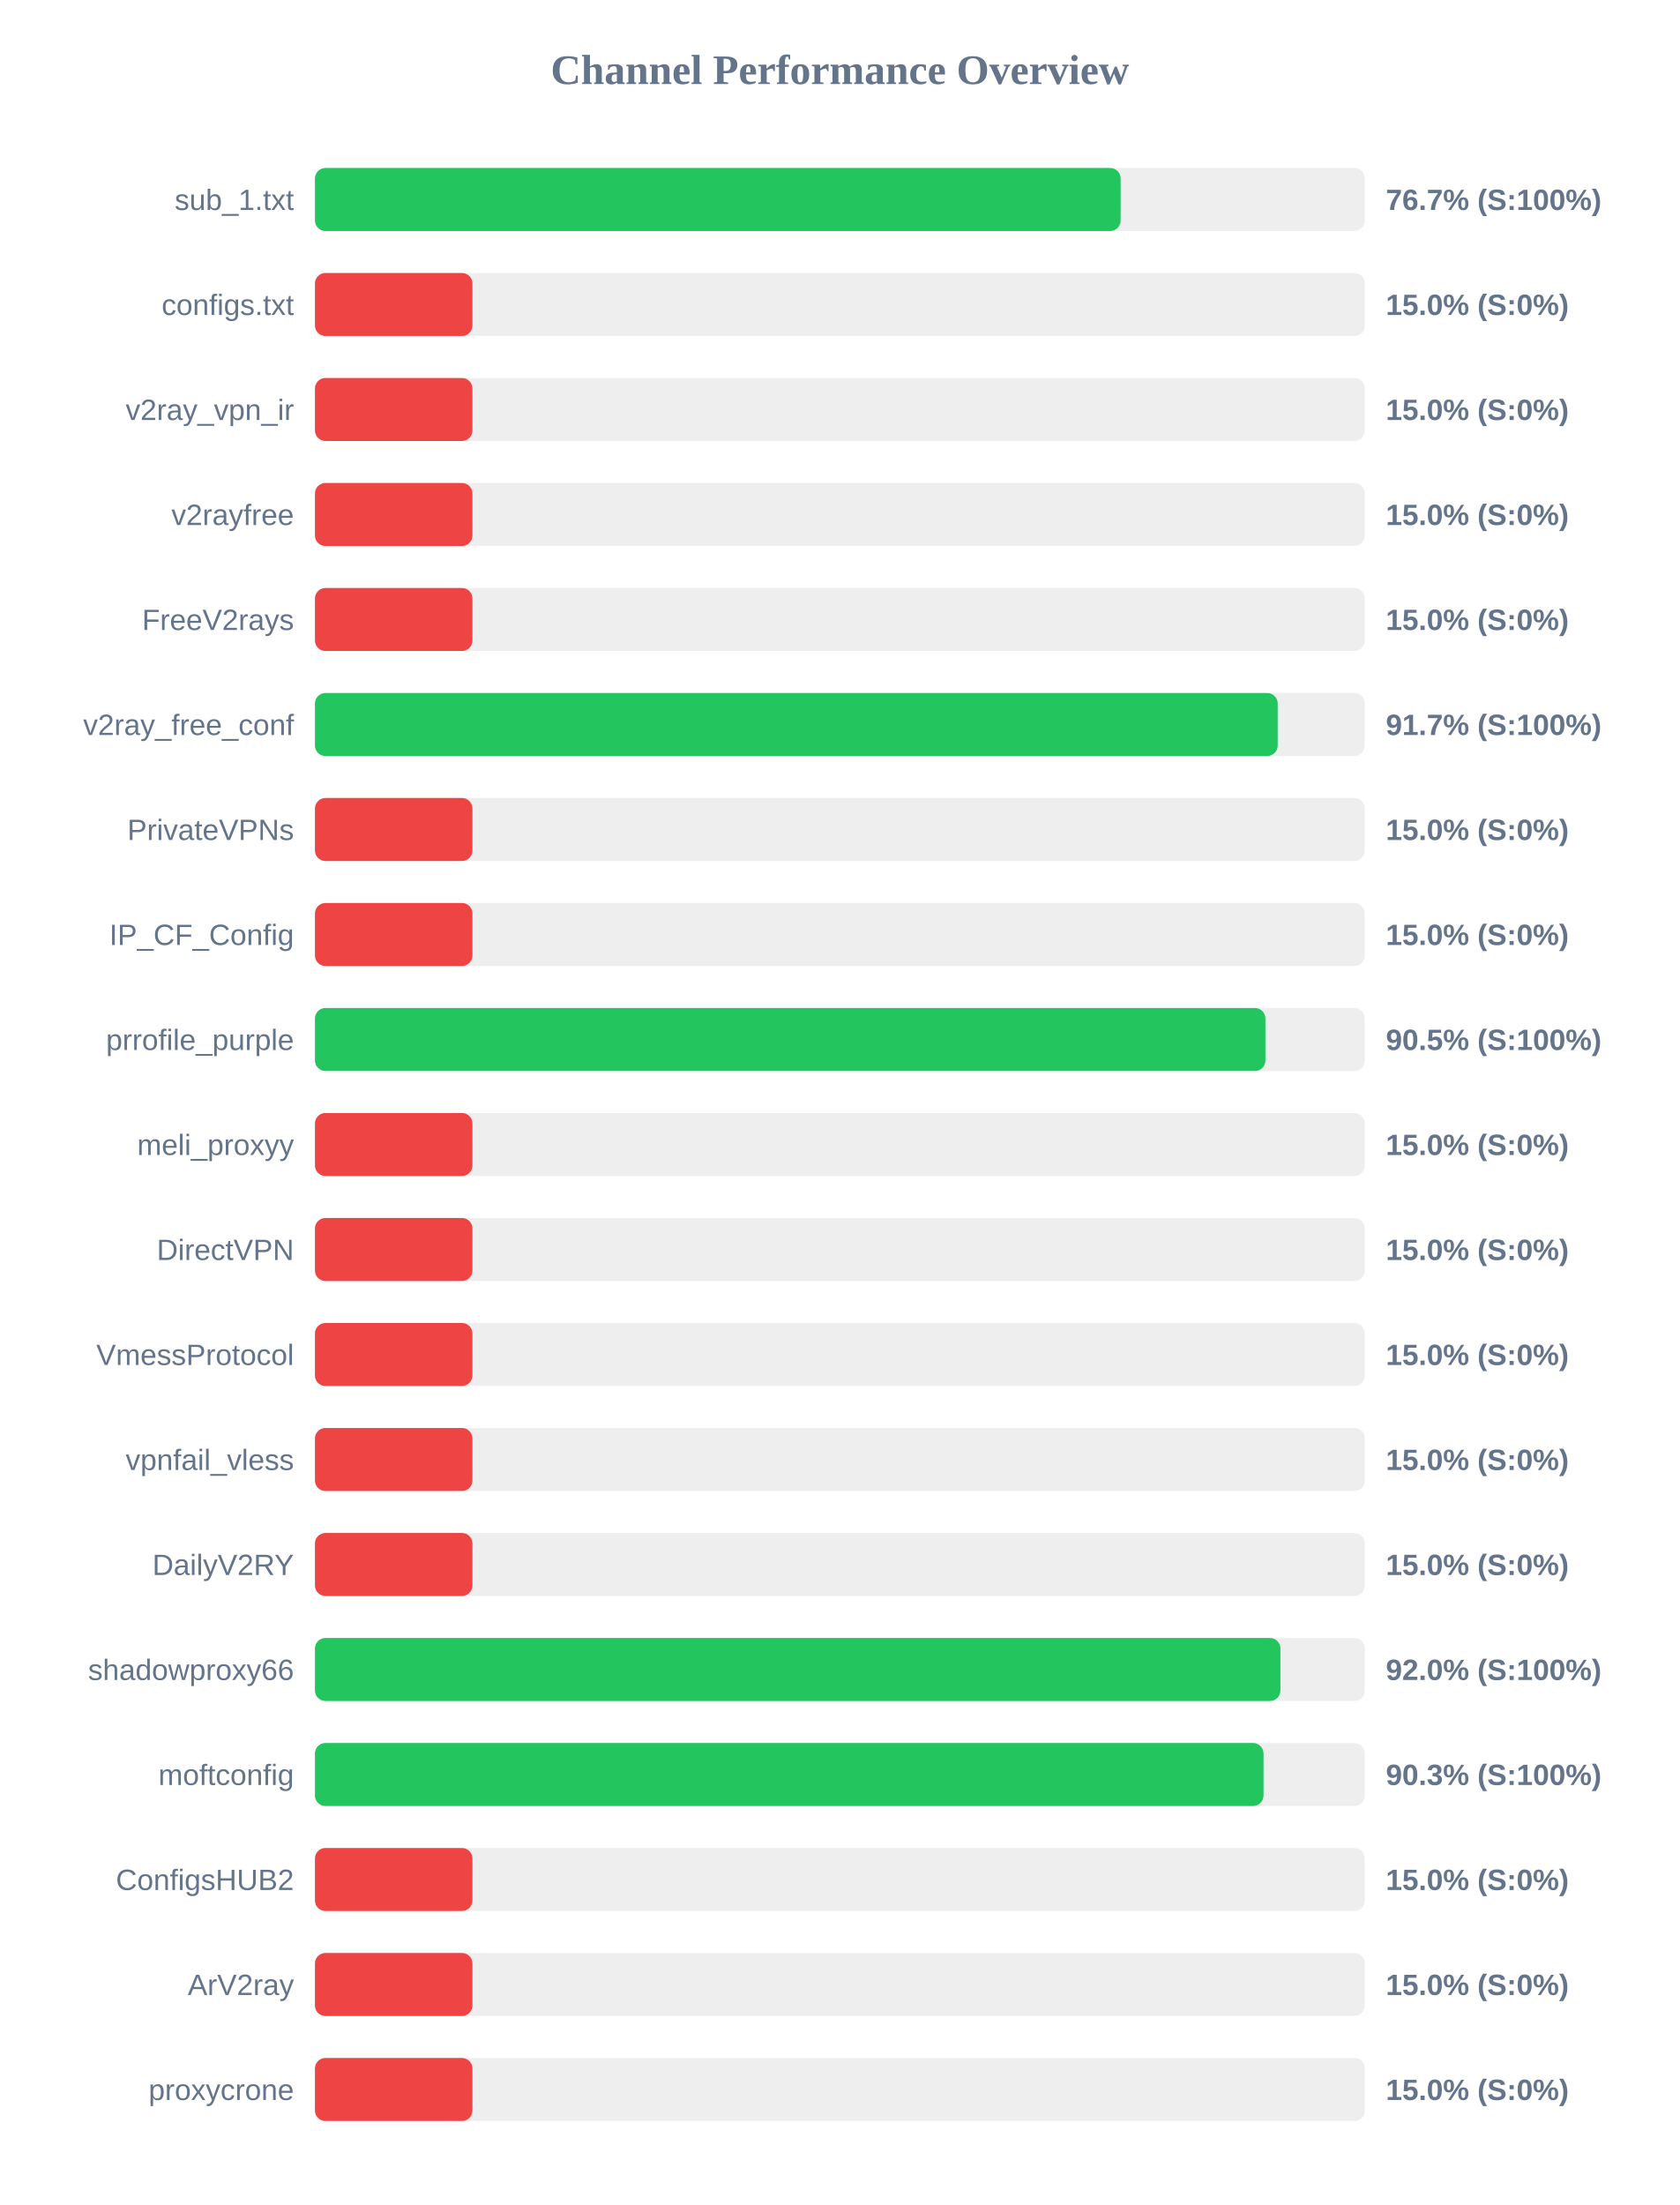
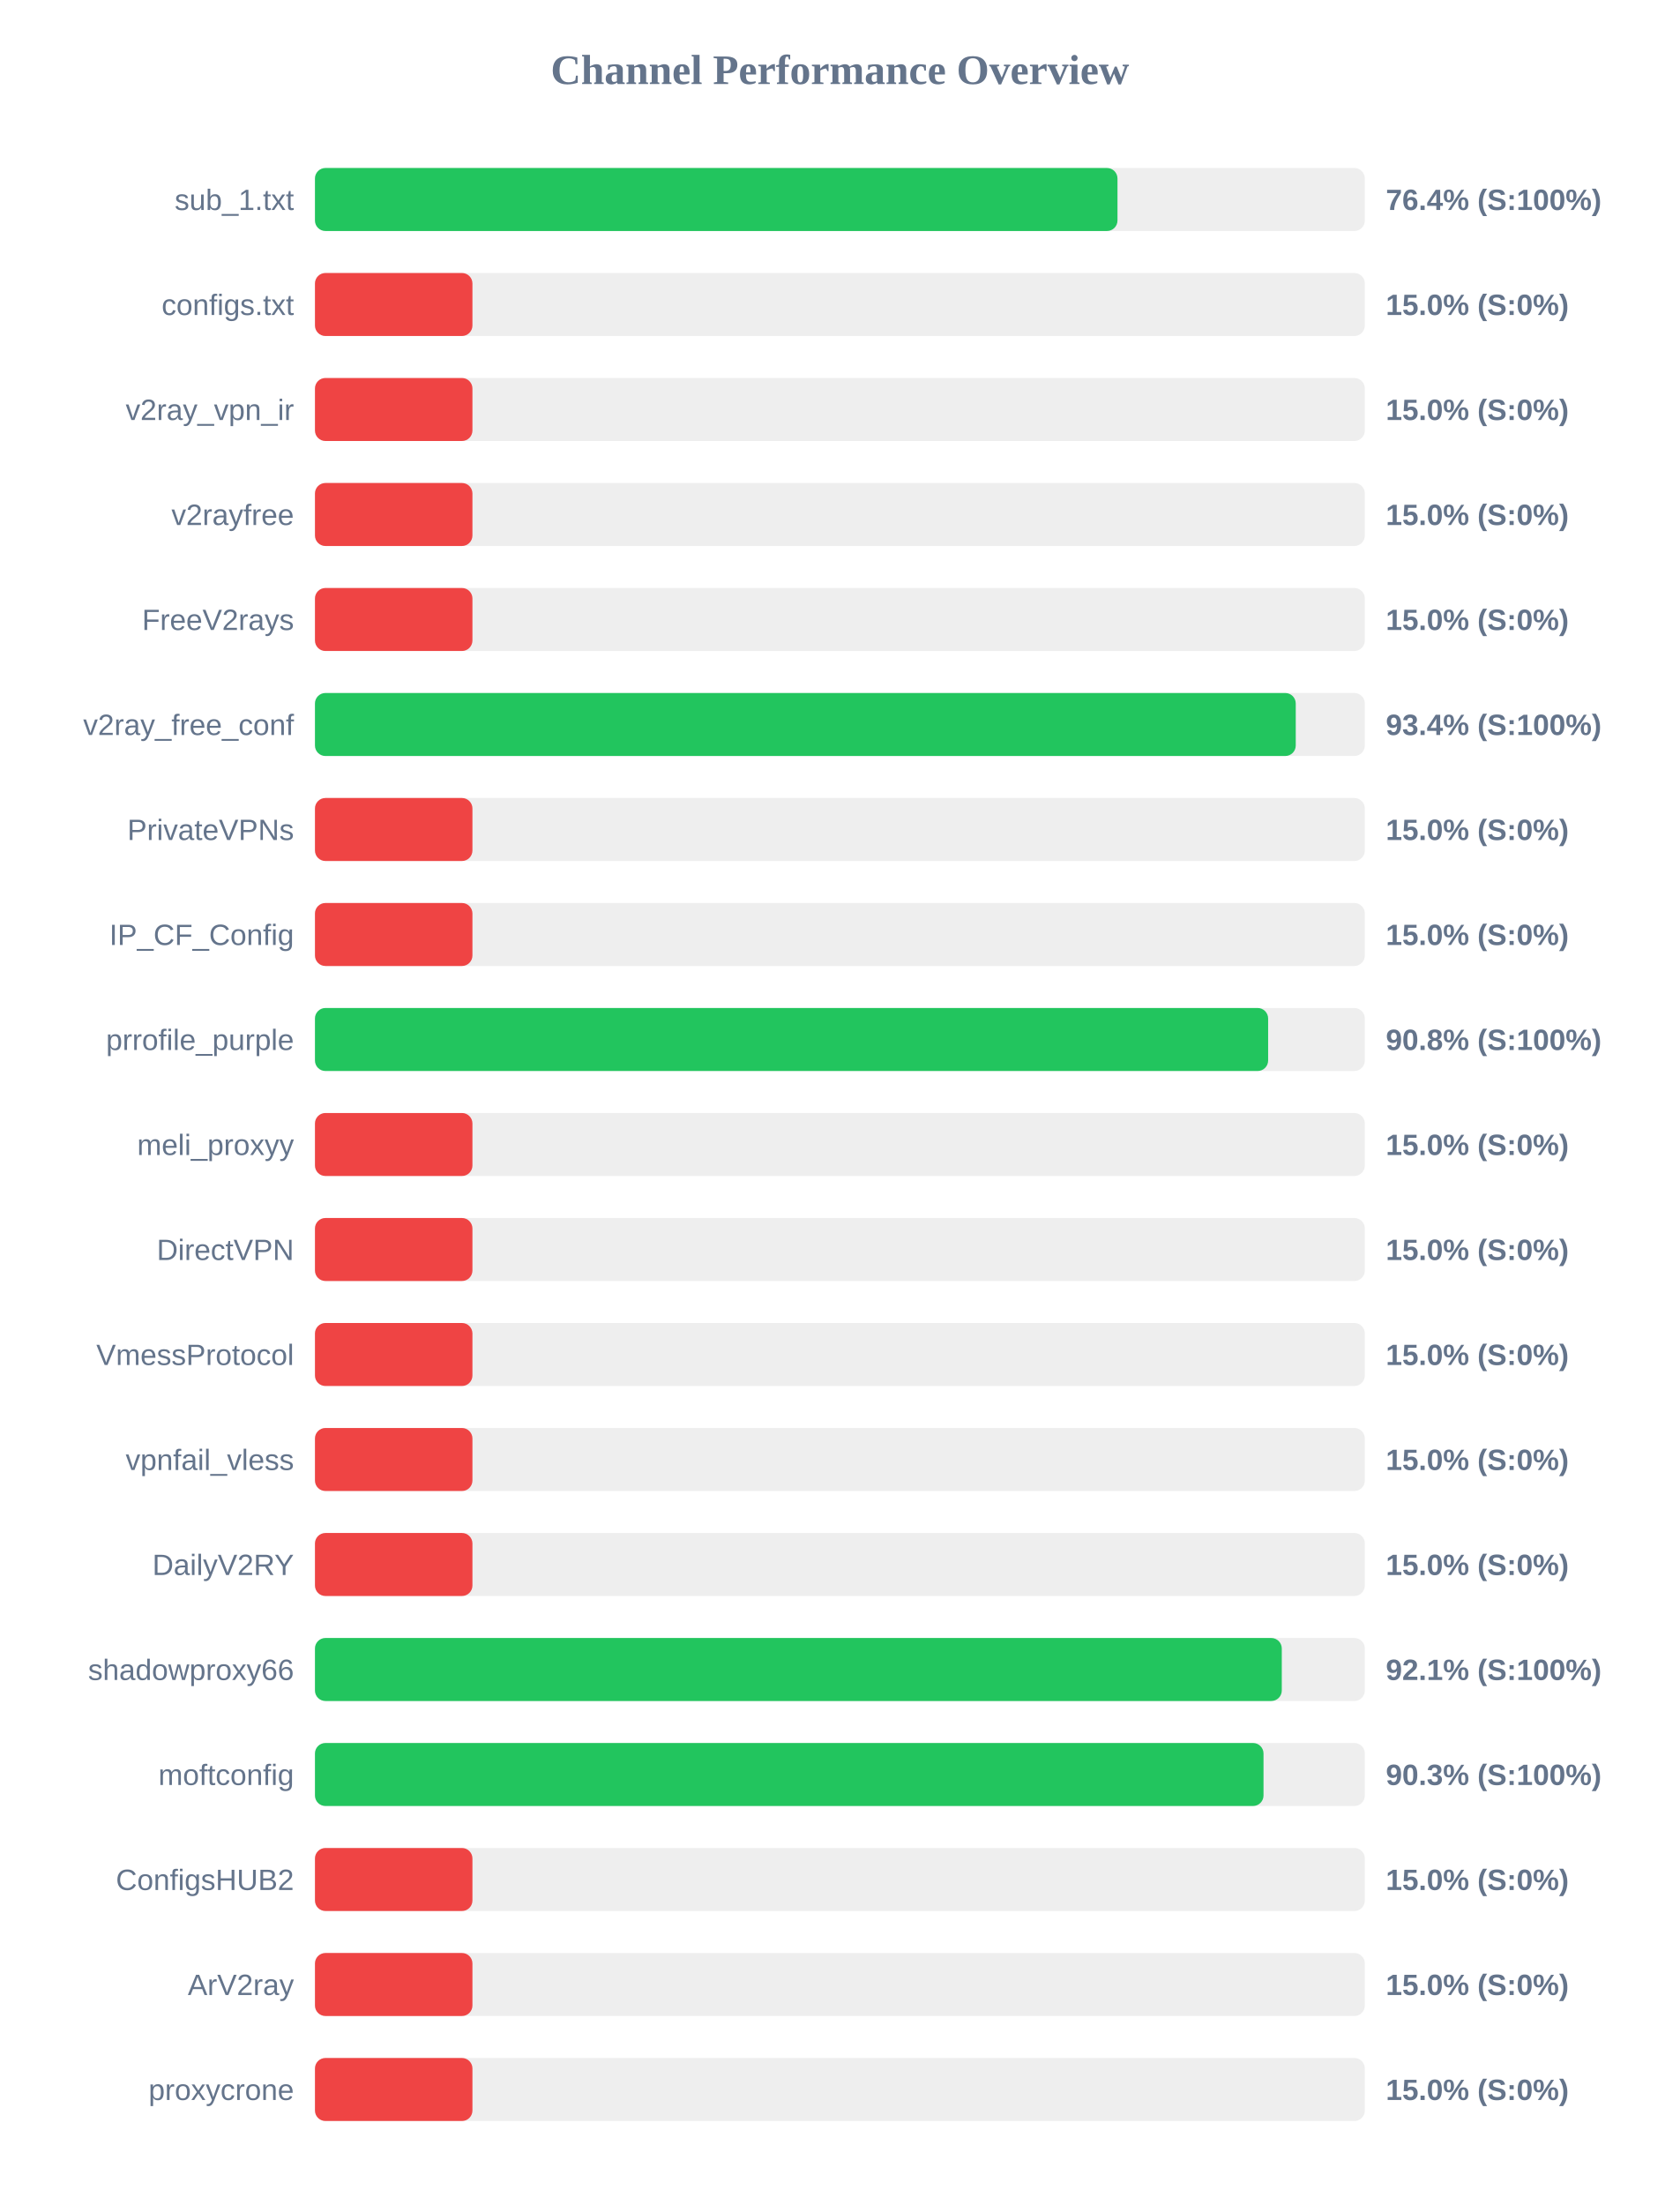
<svg xmlns="http://www.w3.org/2000/svg" width="800" height="1050" version="1.1">
  <style>
        .row { font: 14px Arial; fill: #64748b; }
        .score { font: bold 14px Arial; fill: #64748b; }
    </style>
  <text x="400" y="40" text-anchor="middle" font-size="20px" font-weight="bold" fill="#64748b">Channel Performance Overview</text>
  <rect x="150" y="80" width="500" height="30" fill="#eee" rx="5" />
-   <rect x="150" y="80" width="383.7" height="30" fill="#22c55e" rx="5" />
+   <rect x="150" y="80" width="382.2" height="30" fill="#22c55e" rx="5" />
  <text x="140" y="100" text-anchor="end" class="row">sub_1.txt</text>
-   <text x="660" y="100" text-anchor="start" class="score">76.7% (S:100%)</text>
+   <text x="660" y="100" text-anchor="start" class="score">76.4% (S:100%)</text>
  <rect x="150" y="130" width="500" height="30" fill="#eee" rx="5" />
  <rect x="150" y="130" width="75.0" height="30" fill="#ef4444" rx="5" />
  <text x="140" y="150" text-anchor="end" class="row">configs.txt</text>
  <text x="660" y="150" text-anchor="start" class="score">15.0% (S:0%)</text>
  <rect x="150" y="180" width="500" height="30" fill="#eee" rx="5" />
  <rect x="150" y="180" width="75.0" height="30" fill="#ef4444" rx="5" />
  <text x="140" y="200" text-anchor="end" class="row">v2ray_vpn_ir</text>
  <text x="660" y="200" text-anchor="start" class="score">15.0% (S:0%)</text>
  <rect x="150" y="230" width="500" height="30" fill="#eee" rx="5" />
  <rect x="150" y="230" width="75.0" height="30" fill="#ef4444" rx="5" />
  <text x="140" y="250" text-anchor="end" class="row">v2rayfree</text>
  <text x="660" y="250" text-anchor="start" class="score">15.0% (S:0%)</text>
  <rect x="150" y="280" width="500" height="30" fill="#eee" rx="5" />
  <rect x="150" y="280" width="75.0" height="30" fill="#ef4444" rx="5" />
  <text x="140" y="300" text-anchor="end" class="row">FreeV2rays</text>
  <text x="660" y="300" text-anchor="start" class="score">15.0% (S:0%)</text>
  <rect x="150" y="330" width="500" height="30" fill="#eee" rx="5" />
-   <rect x="150" y="330" width="458.5" height="30" fill="#22c55e" rx="5" />
+   <rect x="150" y="330" width="467.1" height="30" fill="#22c55e" rx="5" />
  <text x="140" y="350" text-anchor="end" class="row">v2ray_free_conf</text>
-   <text x="660" y="350" text-anchor="start" class="score">91.7% (S:100%)</text>
+   <text x="660" y="350" text-anchor="start" class="score">93.4% (S:100%)</text>
  <rect x="150" y="380" width="500" height="30" fill="#eee" rx="5" />
  <rect x="150" y="380" width="75.0" height="30" fill="#ef4444" rx="5" />
  <text x="140" y="400" text-anchor="end" class="row">PrivateVPNs</text>
  <text x="660" y="400" text-anchor="start" class="score">15.0% (S:0%)</text>
  <rect x="150" y="430" width="500" height="30" fill="#eee" rx="5" />
  <rect x="150" y="430" width="75.0" height="30" fill="#ef4444" rx="5" />
  <text x="140" y="450" text-anchor="end" class="row">IP_CF_Config</text>
  <text x="660" y="450" text-anchor="start" class="score">15.0% (S:0%)</text>
  <rect x="150" y="480" width="500" height="30" fill="#eee" rx="5" />
-   <rect x="150" y="480" width="452.65" height="30" fill="#22c55e" rx="5" />
+   <rect x="150" y="480" width="453.95" height="30" fill="#22c55e" rx="5" />
  <text x="140" y="500" text-anchor="end" class="row">prrofile_purple</text>
-   <text x="660" y="500" text-anchor="start" class="score">90.5% (S:100%)</text>
+   <text x="660" y="500" text-anchor="start" class="score">90.8% (S:100%)</text>
  <rect x="150" y="530" width="500" height="30" fill="#eee" rx="5" />
  <rect x="150" y="530" width="75.0" height="30" fill="#ef4444" rx="5" />
  <text x="140" y="550" text-anchor="end" class="row">meli_proxyy</text>
  <text x="660" y="550" text-anchor="start" class="score">15.0% (S:0%)</text>
  <rect x="150" y="580" width="500" height="30" fill="#eee" rx="5" />
  <rect x="150" y="580" width="75.0" height="30" fill="#ef4444" rx="5" />
  <text x="140" y="600" text-anchor="end" class="row">DirectVPN</text>
  <text x="660" y="600" text-anchor="start" class="score">15.0% (S:0%)</text>
  <rect x="150" y="630" width="500" height="30" fill="#eee" rx="5" />
  <rect x="150" y="630" width="75.0" height="30" fill="#ef4444" rx="5" />
  <text x="140" y="650" text-anchor="end" class="row">VmessProtocol</text>
  <text x="660" y="650" text-anchor="start" class="score">15.0% (S:0%)</text>
  <rect x="150" y="680" width="500" height="30" fill="#eee" rx="5" />
  <rect x="150" y="680" width="75.0" height="30" fill="#ef4444" rx="5" />
  <text x="140" y="700" text-anchor="end" class="row">vpnfail_vless</text>
  <text x="660" y="700" text-anchor="start" class="score">15.0% (S:0%)</text>
  <rect x="150" y="730" width="500" height="30" fill="#eee" rx="5" />
  <rect x="150" y="730" width="75.0" height="30" fill="#ef4444" rx="5" />
  <text x="140" y="750" text-anchor="end" class="row">DailyV2RY</text>
  <text x="660" y="750" text-anchor="start" class="score">15.0% (S:0%)</text>
  <rect x="150" y="780" width="500" height="30" fill="#eee" rx="5" />
-   <rect x="150" y="780" width="459.8" height="30" fill="#22c55e" rx="5" />
+   <rect x="150" y="780" width="460.45" height="30" fill="#22c55e" rx="5" />
  <text x="140" y="800" text-anchor="end" class="row">shadowproxy66</text>
-   <text x="660" y="800" text-anchor="start" class="score">92.0% (S:100%)</text>
+   <text x="660" y="800" text-anchor="start" class="score">92.1% (S:100%)</text>
  <rect x="150" y="830" width="500" height="30" fill="#eee" rx="5" />
  <rect x="150" y="830" width="451.75" height="30" fill="#22c55e" rx="5" />
  <text x="140" y="850" text-anchor="end" class="row">moftconfig</text>
  <text x="660" y="850" text-anchor="start" class="score">90.3% (S:100%)</text>
  <rect x="150" y="880" width="500" height="30" fill="#eee" rx="5" />
  <rect x="150" y="880" width="75.0" height="30" fill="#ef4444" rx="5" />
  <text x="140" y="900" text-anchor="end" class="row">ConfigsHUB2</text>
  <text x="660" y="900" text-anchor="start" class="score">15.0% (S:0%)</text>
  <rect x="150" y="930" width="500" height="30" fill="#eee" rx="5" />
  <rect x="150" y="930" width="75.0" height="30" fill="#ef4444" rx="5" />
  <text x="140" y="950" text-anchor="end" class="row">ArV2ray</text>
  <text x="660" y="950" text-anchor="start" class="score">15.0% (S:0%)</text>
  <rect x="150" y="980" width="500" height="30" fill="#eee" rx="5" />
  <rect x="150" y="980" width="75.0" height="30" fill="#ef4444" rx="5" />
  <text x="140" y="1000" text-anchor="end" class="row">proxycrone</text>
  <text x="660" y="1000" text-anchor="start" class="score">15.0% (S:0%)</text>
</svg>
